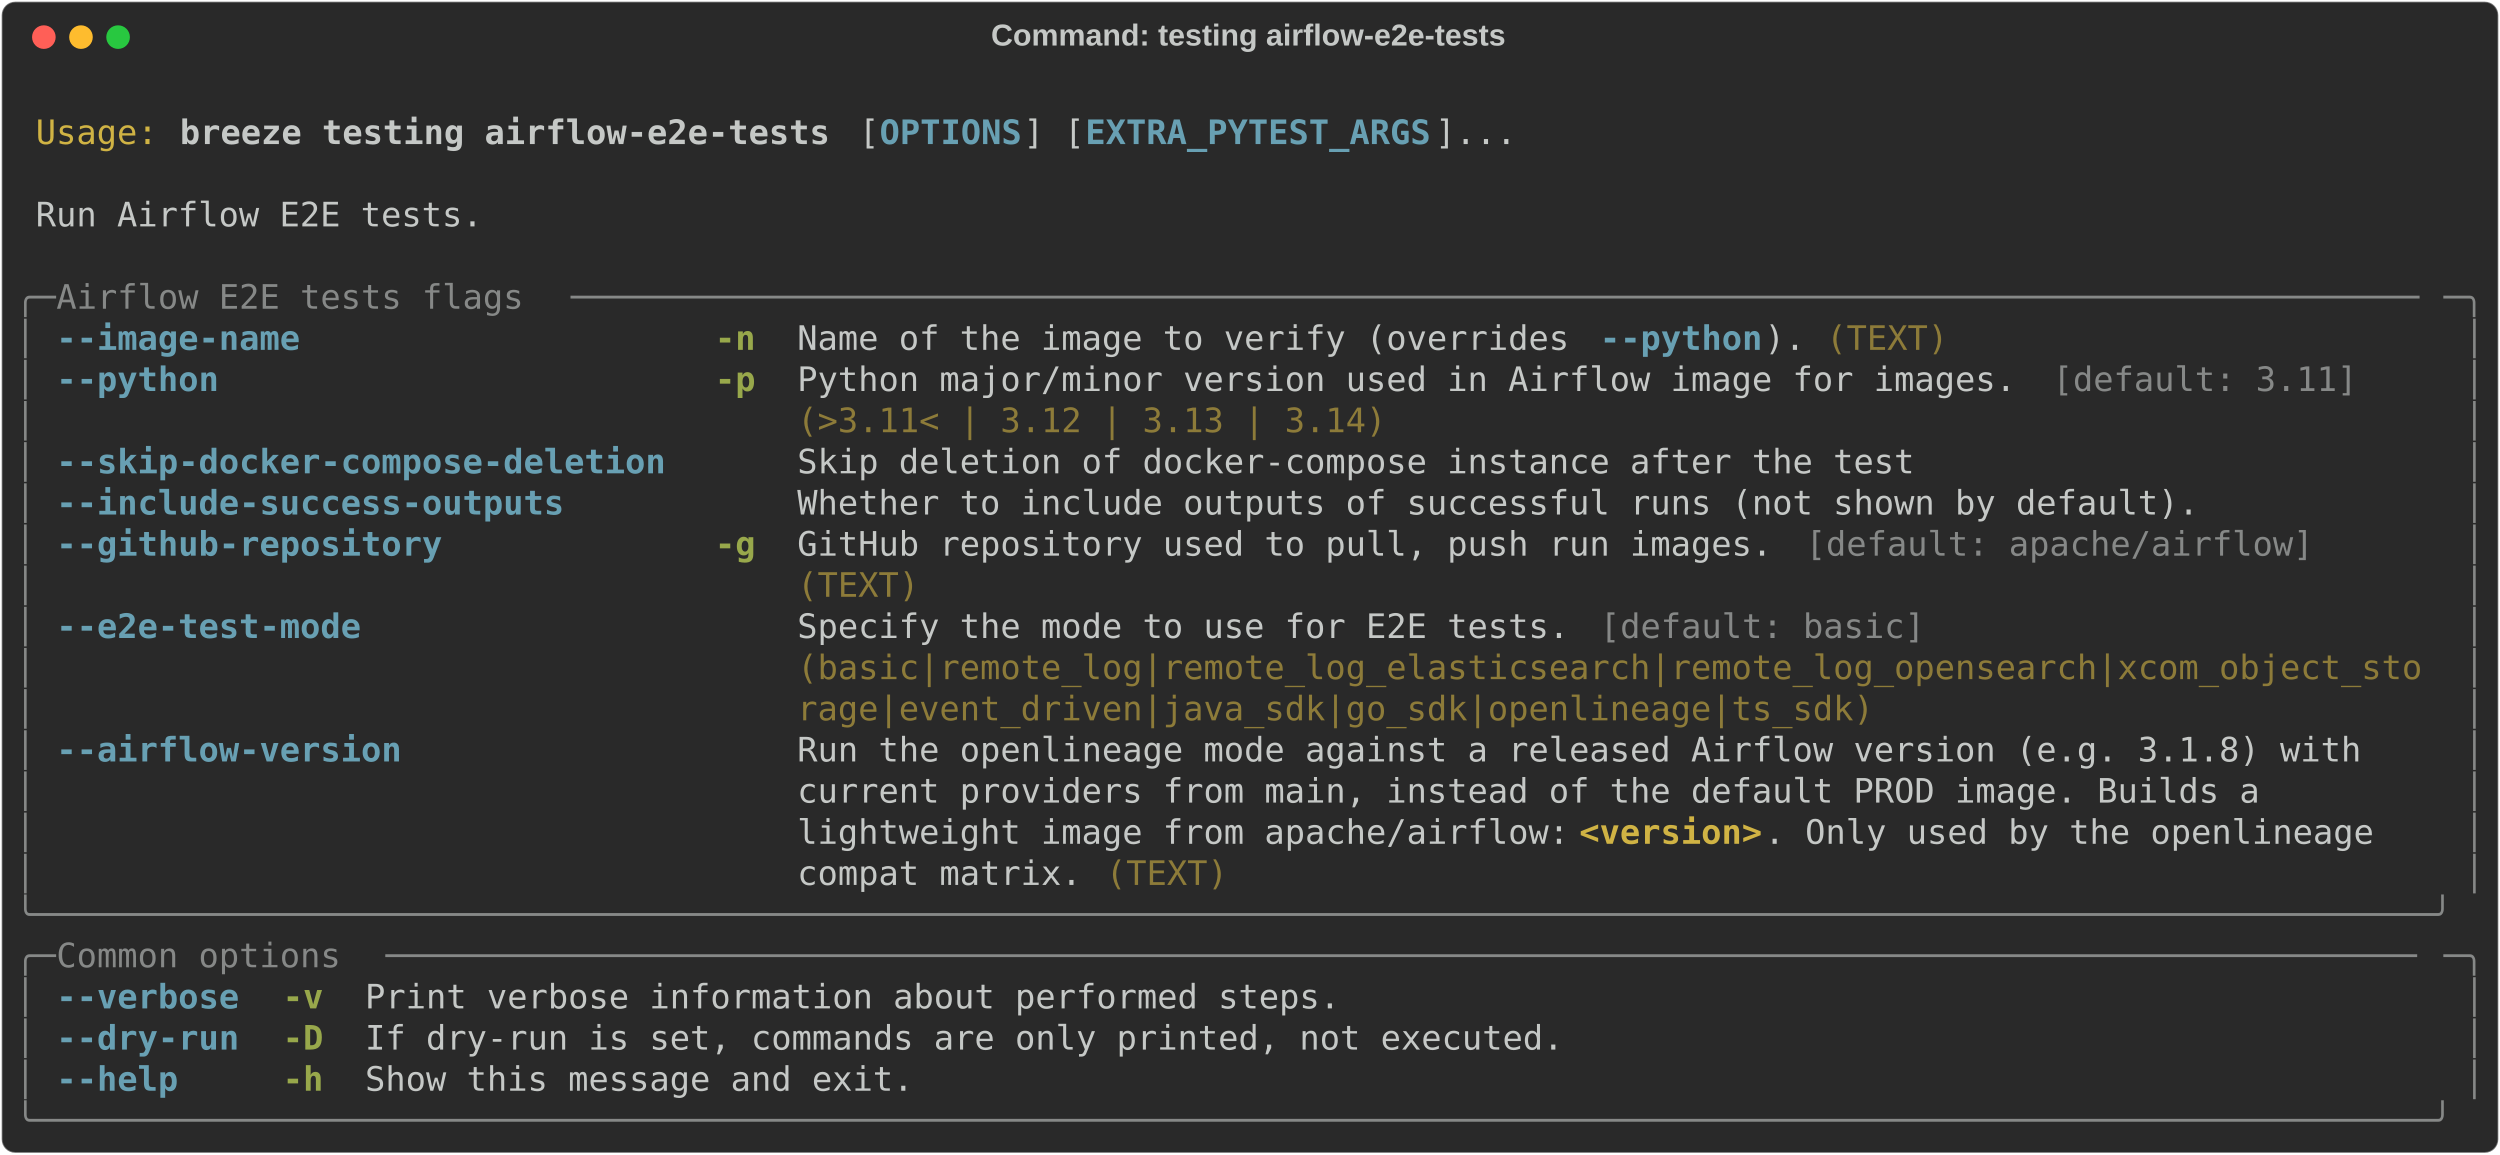
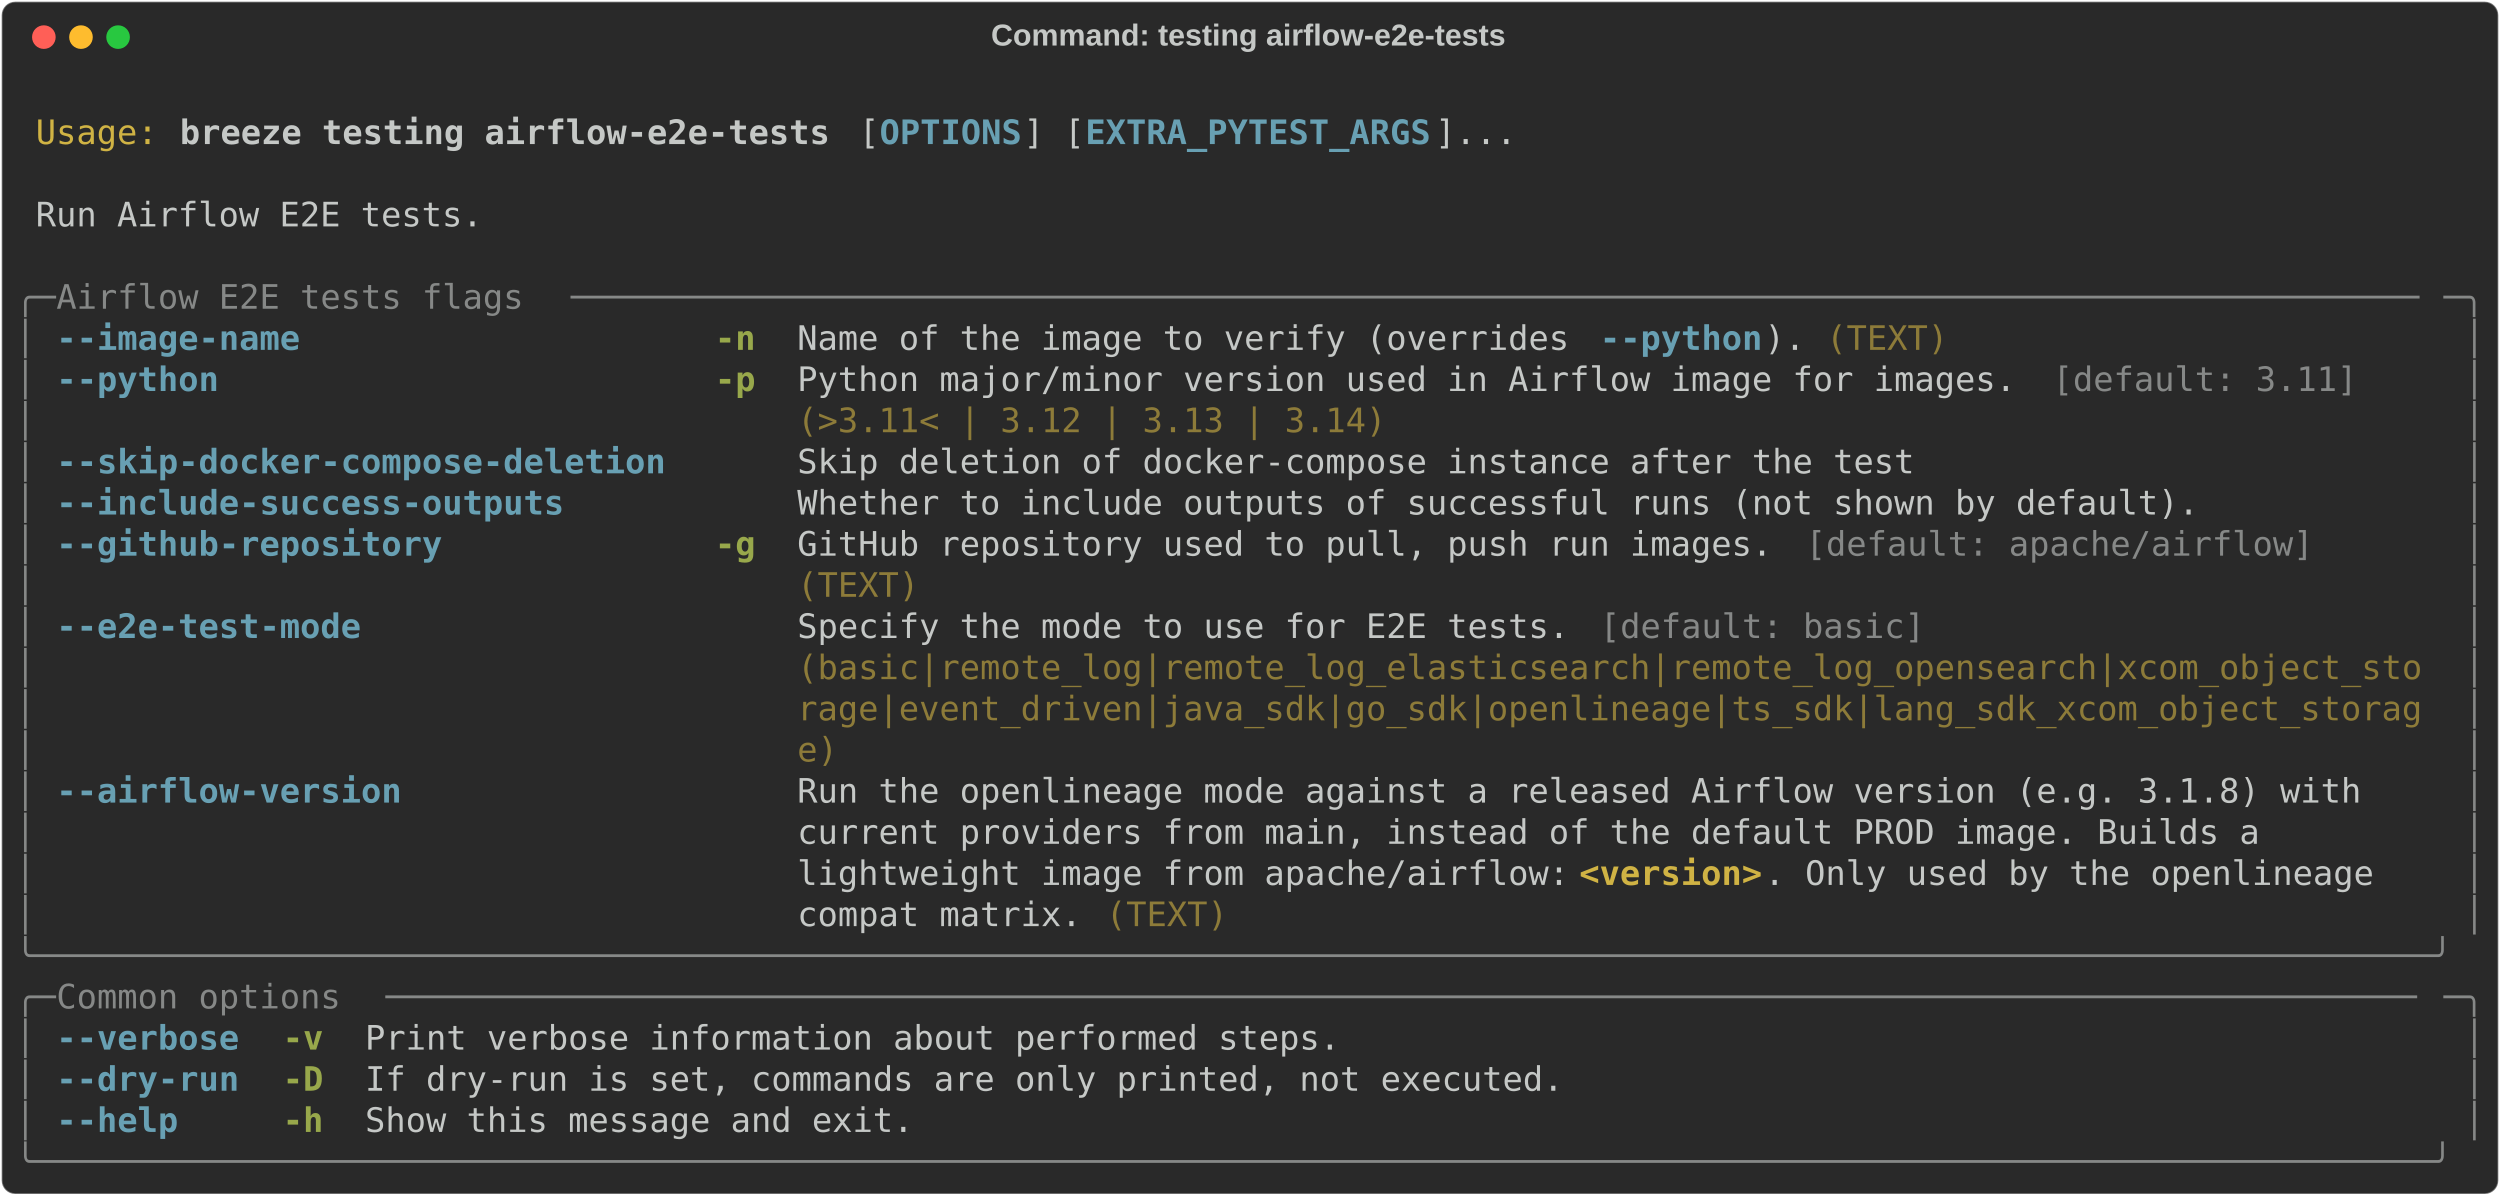
- <svg xmlns="http://www.w3.org/2000/svg" class="rich-terminal" viewBox="0 0 1482 684.4">
+ <svg xmlns="http://www.w3.org/2000/svg" class="rich-terminal" viewBox="0 0 1482 708.8">
  <style>

    @font-face {
        font-family: "Fira Code";
        src: local("FiraCode-Regular"),
                url("https://cdnjs.cloudflare.com/ajax/libs/firacode/6.2.0/woff2/FiraCode-Regular.woff2") format("woff2"),
                url("https://cdnjs.cloudflare.com/ajax/libs/firacode/6.2.0/woff/FiraCode-Regular.woff") format("woff");
        font-style: normal;
        font-weight: 400;
    }
    @font-face {
        font-family: "Fira Code";
        src: local("FiraCode-Bold"),
                url("https://cdnjs.cloudflare.com/ajax/libs/firacode/6.2.0/woff2/FiraCode-Bold.woff2") format("woff2"),
                url("https://cdnjs.cloudflare.com/ajax/libs/firacode/6.2.0/woff/FiraCode-Bold.woff") format("woff");
        font-style: bold;
        font-weight: 700;
    }

    .breeze-testing-airflow-e2e-tests-matrix {
        font-family: Fira Code, monospace;
        font-size: 20px;
        line-height: 24.4px;
        font-variant-east-asian: full-width;
    }

    .breeze-testing-airflow-e2e-tests-title {
        font-size: 18px;
        font-weight: bold;
        font-family: arial;
    }

    .breeze-testing-airflow-e2e-tests-r1 { fill: #c5c8c6 }
.breeze-testing-airflow-e2e-tests-r2 { fill: #d0b344 }
.breeze-testing-airflow-e2e-tests-r3 { fill: #c5c8c6;font-weight: bold }
.breeze-testing-airflow-e2e-tests-r4 { fill: #68a0b3;font-weight: bold }
.breeze-testing-airflow-e2e-tests-r5 { fill: #868887 }
.breeze-testing-airflow-e2e-tests-r6 { fill: #98a84b;font-weight: bold }
.breeze-testing-airflow-e2e-tests-r7 { fill: #8d7b39 }
.breeze-testing-airflow-e2e-tests-r8 { fill: #d0b344;font-weight: bold }
    </style>
  <defs>
    <clipPath id="breeze-testing-airflow-e2e-tests-clip-terminal">
-       <rect x="0" y="0" width="1463.0" height="633.4" />
+       <rect x="0" y="0" width="1463.0" height="657.8" />
    </clipPath>
    <clipPath id="breeze-testing-airflow-e2e-tests-line-0">
      <rect x="0" y="1.5" width="1464" height="24.65" />
    </clipPath>
    <clipPath id="breeze-testing-airflow-e2e-tests-line-1">
      <rect x="0" y="25.9" width="1464" height="24.65" />
    </clipPath>
    <clipPath id="breeze-testing-airflow-e2e-tests-line-2">
      <rect x="0" y="50.3" width="1464" height="24.65" />
    </clipPath>
    <clipPath id="breeze-testing-airflow-e2e-tests-line-3">
      <rect x="0" y="74.7" width="1464" height="24.65" />
    </clipPath>
    <clipPath id="breeze-testing-airflow-e2e-tests-line-4">
      <rect x="0" y="99.1" width="1464" height="24.65" />
    </clipPath>
    <clipPath id="breeze-testing-airflow-e2e-tests-line-5">
      <rect x="0" y="123.5" width="1464" height="24.65" />
    </clipPath>
    <clipPath id="breeze-testing-airflow-e2e-tests-line-6">
      <rect x="0" y="147.9" width="1464" height="24.65" />
    </clipPath>
    <clipPath id="breeze-testing-airflow-e2e-tests-line-7">
      <rect x="0" y="172.3" width="1464" height="24.65" />
    </clipPath>
    <clipPath id="breeze-testing-airflow-e2e-tests-line-8">
      <rect x="0" y="196.7" width="1464" height="24.65" />
    </clipPath>
    <clipPath id="breeze-testing-airflow-e2e-tests-line-9">
      <rect x="0" y="221.1" width="1464" height="24.65" />
    </clipPath>
    <clipPath id="breeze-testing-airflow-e2e-tests-line-10">
      <rect x="0" y="245.5" width="1464" height="24.65" />
    </clipPath>
    <clipPath id="breeze-testing-airflow-e2e-tests-line-11">
      <rect x="0" y="269.9" width="1464" height="24.65" />
    </clipPath>
    <clipPath id="breeze-testing-airflow-e2e-tests-line-12">
      <rect x="0" y="294.3" width="1464" height="24.65" />
    </clipPath>
    <clipPath id="breeze-testing-airflow-e2e-tests-line-13">
      <rect x="0" y="318.7" width="1464" height="24.65" />
    </clipPath>
    <clipPath id="breeze-testing-airflow-e2e-tests-line-14">
      <rect x="0" y="343.1" width="1464" height="24.65" />
    </clipPath>
    <clipPath id="breeze-testing-airflow-e2e-tests-line-15">
      <rect x="0" y="367.5" width="1464" height="24.65" />
    </clipPath>
    <clipPath id="breeze-testing-airflow-e2e-tests-line-16">
      <rect x="0" y="391.9" width="1464" height="24.65" />
    </clipPath>
    <clipPath id="breeze-testing-airflow-e2e-tests-line-17">
      <rect x="0" y="416.3" width="1464" height="24.65" />
    </clipPath>
    <clipPath id="breeze-testing-airflow-e2e-tests-line-18">
      <rect x="0" y="440.7" width="1464" height="24.65" />
    </clipPath>
    <clipPath id="breeze-testing-airflow-e2e-tests-line-19">
      <rect x="0" y="465.1" width="1464" height="24.65" />
    </clipPath>
    <clipPath id="breeze-testing-airflow-e2e-tests-line-20">
      <rect x="0" y="489.5" width="1464" height="24.65" />
    </clipPath>
    <clipPath id="breeze-testing-airflow-e2e-tests-line-21">
      <rect x="0" y="513.9" width="1464" height="24.65" />
    </clipPath>
    <clipPath id="breeze-testing-airflow-e2e-tests-line-22">
      <rect x="0" y="538.3" width="1464" height="24.65" />
    </clipPath>
    <clipPath id="breeze-testing-airflow-e2e-tests-line-23">
      <rect x="0" y="562.7" width="1464" height="24.65" />
    </clipPath>
    <clipPath id="breeze-testing-airflow-e2e-tests-line-24">
      <rect x="0" y="587.1" width="1464" height="24.65" />
    </clipPath>
+     <clipPath id="breeze-testing-airflow-e2e-tests-line-25">
+       <rect x="0" y="611.5" width="1464" height="24.65" />
+     </clipPath>
  </defs>
-   <rect fill="#292929" stroke="rgba(255,255,255,0.35)" stroke-width="1" x="1" y="1" width="1480" height="682.4" rx="8" />
+   <rect fill="#292929" stroke="rgba(255,255,255,0.35)" stroke-width="1" x="1" y="1" width="1480" height="706.8" rx="8" />
  <text class="breeze-testing-airflow-e2e-tests-title" fill="#c5c8c6" text-anchor="middle" x="740" y="27">Command: testing airflow-e2e-tests</text>
  <g transform="translate(26,22)">
    <circle cx="0" cy="0" r="7" fill="#ff5f57" />
    <circle cx="22" cy="0" r="7" fill="#febc2e" />
    <circle cx="44" cy="0" r="7" fill="#28c840" />
  </g>
  <g transform="translate(9, 41)" clip-path="url(#breeze-testing-airflow-e2e-tests-clip-terminal)">
    <g class="breeze-testing-airflow-e2e-tests-matrix">
      <text class="breeze-testing-airflow-e2e-tests-r1" x="1464" y="20" textLength="12.2" clip-path="url(#breeze-testing-airflow-e2e-tests-line-0)">
</text>
      <text class="breeze-testing-airflow-e2e-tests-r2" x="12.2" y="44.4" textLength="73.2" clip-path="url(#breeze-testing-airflow-e2e-tests-line-1)">Usage:</text>
      <text class="breeze-testing-airflow-e2e-tests-r3" x="97.6" y="44.4" textLength="390.4" clip-path="url(#breeze-testing-airflow-e2e-tests-line-1)">breeze testing airflow-e2e-tests</text>
      <text class="breeze-testing-airflow-e2e-tests-r1" x="500.2" y="44.4" textLength="12.2" clip-path="url(#breeze-testing-airflow-e2e-tests-line-1)">[</text>
      <text class="breeze-testing-airflow-e2e-tests-r4" x="512.4" y="44.4" textLength="85.4" clip-path="url(#breeze-testing-airflow-e2e-tests-line-1)">OPTIONS</text>
      <text class="breeze-testing-airflow-e2e-tests-r1" x="597.8" y="44.4" textLength="36.6" clip-path="url(#breeze-testing-airflow-e2e-tests-line-1)">] [</text>
      <text class="breeze-testing-airflow-e2e-tests-r4" x="634.4" y="44.4" textLength="207.4" clip-path="url(#breeze-testing-airflow-e2e-tests-line-1)">EXTRA_PYTEST_ARGS</text>
      <text class="breeze-testing-airflow-e2e-tests-r1" x="841.8" y="44.4" textLength="48.8" clip-path="url(#breeze-testing-airflow-e2e-tests-line-1)">]...</text>
      <text class="breeze-testing-airflow-e2e-tests-r1" x="1464" y="44.4" textLength="12.2" clip-path="url(#breeze-testing-airflow-e2e-tests-line-1)">
</text>
      <text class="breeze-testing-airflow-e2e-tests-r1" x="1464" y="68.8" textLength="12.2" clip-path="url(#breeze-testing-airflow-e2e-tests-line-2)">
</text>
      <text class="breeze-testing-airflow-e2e-tests-r1" x="12.2" y="93.2" textLength="268.4" clip-path="url(#breeze-testing-airflow-e2e-tests-line-3)">Run Airflow E2E tests.</text>
      <text class="breeze-testing-airflow-e2e-tests-r1" x="1464" y="93.2" textLength="12.2" clip-path="url(#breeze-testing-airflow-e2e-tests-line-3)">
</text>
      <text class="breeze-testing-airflow-e2e-tests-r1" x="1464" y="117.6" textLength="12.2" clip-path="url(#breeze-testing-airflow-e2e-tests-line-4)">
</text>
      <text class="breeze-testing-airflow-e2e-tests-r5" x="0" y="142" textLength="24.4" clip-path="url(#breeze-testing-airflow-e2e-tests-line-5)">╭─</text>
      <text class="breeze-testing-airflow-e2e-tests-r5" x="24.4" y="142" textLength="305" clip-path="url(#breeze-testing-airflow-e2e-tests-line-5)"> Airflow E2E tests flags </text>
      <text class="breeze-testing-airflow-e2e-tests-r5" x="329.4" y="142" textLength="1110.2" clip-path="url(#breeze-testing-airflow-e2e-tests-line-5)">───────────────────────────────────────────────────────────────────────────────────────────</text>
      <text class="breeze-testing-airflow-e2e-tests-r5" x="1439.6" y="142" textLength="24.4" clip-path="url(#breeze-testing-airflow-e2e-tests-line-5)">─╮</text>
      <text class="breeze-testing-airflow-e2e-tests-r1" x="1464" y="142" textLength="12.2" clip-path="url(#breeze-testing-airflow-e2e-tests-line-5)">
</text>
      <text class="breeze-testing-airflow-e2e-tests-r5" x="0" y="166.4" textLength="12.2" clip-path="url(#breeze-testing-airflow-e2e-tests-line-6)">│</text>
      <text class="breeze-testing-airflow-e2e-tests-r4" x="24.4" y="166.4" textLength="366" clip-path="url(#breeze-testing-airflow-e2e-tests-line-6)">--image-name                  </text>
      <text class="breeze-testing-airflow-e2e-tests-r6" x="414.8" y="166.4" textLength="24.4" clip-path="url(#breeze-testing-airflow-e2e-tests-line-6)">-n</text>
      <text class="breeze-testing-airflow-e2e-tests-r1" x="463.6" y="166.4" textLength="475.8" clip-path="url(#breeze-testing-airflow-e2e-tests-line-6)">Name of the image to verify (overrides </text>
      <text class="breeze-testing-airflow-e2e-tests-r4" x="939.4" y="166.4" textLength="97.6" clip-path="url(#breeze-testing-airflow-e2e-tests-line-6)">--python</text>
      <text class="breeze-testing-airflow-e2e-tests-r1" x="1037" y="166.4" textLength="36.6" clip-path="url(#breeze-testing-airflow-e2e-tests-line-6)">). </text>
      <text class="breeze-testing-airflow-e2e-tests-r7" x="1073.6" y="166.4" textLength="73.2" clip-path="url(#breeze-testing-airflow-e2e-tests-line-6)">(TEXT)</text>
      <text class="breeze-testing-airflow-e2e-tests-r5" x="1451.8" y="166.4" textLength="12.2" clip-path="url(#breeze-testing-airflow-e2e-tests-line-6)">│</text>
      <text class="breeze-testing-airflow-e2e-tests-r1" x="1464" y="166.4" textLength="12.2" clip-path="url(#breeze-testing-airflow-e2e-tests-line-6)">
</text>
      <text class="breeze-testing-airflow-e2e-tests-r5" x="0" y="190.8" textLength="12.2" clip-path="url(#breeze-testing-airflow-e2e-tests-line-7)">│</text>
      <text class="breeze-testing-airflow-e2e-tests-r4" x="24.4" y="190.8" textLength="366" clip-path="url(#breeze-testing-airflow-e2e-tests-line-7)">--python                      </text>
      <text class="breeze-testing-airflow-e2e-tests-r6" x="414.8" y="190.8" textLength="24.4" clip-path="url(#breeze-testing-airflow-e2e-tests-line-7)">-p</text>
      <text class="breeze-testing-airflow-e2e-tests-r1" x="463.6" y="190.8" textLength="744.2" clip-path="url(#breeze-testing-airflow-e2e-tests-line-7)">Python major/minor version used in Airflow image for images. </text>
      <text class="breeze-testing-airflow-e2e-tests-r5" x="1207.8" y="190.8" textLength="183" clip-path="url(#breeze-testing-airflow-e2e-tests-line-7)">[default: 3.11]</text>
      <text class="breeze-testing-airflow-e2e-tests-r5" x="1451.8" y="190.8" textLength="12.2" clip-path="url(#breeze-testing-airflow-e2e-tests-line-7)">│</text>
      <text class="breeze-testing-airflow-e2e-tests-r1" x="1464" y="190.8" textLength="12.2" clip-path="url(#breeze-testing-airflow-e2e-tests-line-7)">
</text>
      <text class="breeze-testing-airflow-e2e-tests-r5" x="0" y="215.2" textLength="12.2" clip-path="url(#breeze-testing-airflow-e2e-tests-line-8)">│</text>
      <text class="breeze-testing-airflow-e2e-tests-r7" x="463.6" y="215.2" textLength="353.8" clip-path="url(#breeze-testing-airflow-e2e-tests-line-8)">(&gt;3.11&lt; | 3.12 | 3.13 | 3.14)</text>
      <text class="breeze-testing-airflow-e2e-tests-r5" x="1451.8" y="215.2" textLength="12.2" clip-path="url(#breeze-testing-airflow-e2e-tests-line-8)">│</text>
      <text class="breeze-testing-airflow-e2e-tests-r1" x="1464" y="215.2" textLength="12.2" clip-path="url(#breeze-testing-airflow-e2e-tests-line-8)">
</text>
      <text class="breeze-testing-airflow-e2e-tests-r5" x="0" y="239.6" textLength="12.2" clip-path="url(#breeze-testing-airflow-e2e-tests-line-9)">│</text>
      <text class="breeze-testing-airflow-e2e-tests-r4" x="24.4" y="239.6" textLength="366" clip-path="url(#breeze-testing-airflow-e2e-tests-line-9)">--skip-docker-compose-deletion</text>
      <text class="breeze-testing-airflow-e2e-tests-r1" x="463.6" y="239.6" textLength="671" clip-path="url(#breeze-testing-airflow-e2e-tests-line-9)">Skip deletion of docker-compose instance after the test</text>
      <text class="breeze-testing-airflow-e2e-tests-r5" x="1451.8" y="239.6" textLength="12.2" clip-path="url(#breeze-testing-airflow-e2e-tests-line-9)">│</text>
      <text class="breeze-testing-airflow-e2e-tests-r1" x="1464" y="239.6" textLength="12.2" clip-path="url(#breeze-testing-airflow-e2e-tests-line-9)">
</text>
      <text class="breeze-testing-airflow-e2e-tests-r5" x="0" y="264" textLength="12.2" clip-path="url(#breeze-testing-airflow-e2e-tests-line-10)">│</text>
      <text class="breeze-testing-airflow-e2e-tests-r4" x="24.4" y="264" textLength="366" clip-path="url(#breeze-testing-airflow-e2e-tests-line-10)">--include-success-outputs     </text>
      <text class="breeze-testing-airflow-e2e-tests-r1" x="463.6" y="264" textLength="841.8" clip-path="url(#breeze-testing-airflow-e2e-tests-line-10)">Whether to include outputs of successful runs (not shown by default).</text>
      <text class="breeze-testing-airflow-e2e-tests-r5" x="1451.8" y="264" textLength="12.2" clip-path="url(#breeze-testing-airflow-e2e-tests-line-10)">│</text>
      <text class="breeze-testing-airflow-e2e-tests-r1" x="1464" y="264" textLength="12.2" clip-path="url(#breeze-testing-airflow-e2e-tests-line-10)">
</text>
      <text class="breeze-testing-airflow-e2e-tests-r5" x="0" y="288.4" textLength="12.2" clip-path="url(#breeze-testing-airflow-e2e-tests-line-11)">│</text>
      <text class="breeze-testing-airflow-e2e-tests-r4" x="24.4" y="288.4" textLength="366" clip-path="url(#breeze-testing-airflow-e2e-tests-line-11)">--github-repository           </text>
      <text class="breeze-testing-airflow-e2e-tests-r6" x="414.8" y="288.4" textLength="24.4" clip-path="url(#breeze-testing-airflow-e2e-tests-line-11)">-g</text>
      <text class="breeze-testing-airflow-e2e-tests-r1" x="463.6" y="288.4" textLength="597.8" clip-path="url(#breeze-testing-airflow-e2e-tests-line-11)">GitHub repository used to pull, push run images. </text>
      <text class="breeze-testing-airflow-e2e-tests-r5" x="1061.4" y="288.4" textLength="305" clip-path="url(#breeze-testing-airflow-e2e-tests-line-11)">[default: apache/airflow]</text>
      <text class="breeze-testing-airflow-e2e-tests-r5" x="1451.8" y="288.4" textLength="12.2" clip-path="url(#breeze-testing-airflow-e2e-tests-line-11)">│</text>
      <text class="breeze-testing-airflow-e2e-tests-r1" x="1464" y="288.4" textLength="12.2" clip-path="url(#breeze-testing-airflow-e2e-tests-line-11)">
</text>
      <text class="breeze-testing-airflow-e2e-tests-r5" x="0" y="312.8" textLength="12.2" clip-path="url(#breeze-testing-airflow-e2e-tests-line-12)">│</text>
      <text class="breeze-testing-airflow-e2e-tests-r7" x="463.6" y="312.8" textLength="73.2" clip-path="url(#breeze-testing-airflow-e2e-tests-line-12)">(TEXT)</text>
      <text class="breeze-testing-airflow-e2e-tests-r5" x="1451.8" y="312.8" textLength="12.2" clip-path="url(#breeze-testing-airflow-e2e-tests-line-12)">│</text>
      <text class="breeze-testing-airflow-e2e-tests-r1" x="1464" y="312.8" textLength="12.2" clip-path="url(#breeze-testing-airflow-e2e-tests-line-12)">
</text>
      <text class="breeze-testing-airflow-e2e-tests-r5" x="0" y="337.2" textLength="12.2" clip-path="url(#breeze-testing-airflow-e2e-tests-line-13)">│</text>
      <text class="breeze-testing-airflow-e2e-tests-r4" x="24.4" y="337.2" textLength="366" clip-path="url(#breeze-testing-airflow-e2e-tests-line-13)">--e2e-test-mode               </text>
      <text class="breeze-testing-airflow-e2e-tests-r1" x="463.6" y="337.2" textLength="475.8" clip-path="url(#breeze-testing-airflow-e2e-tests-line-13)">Specify the mode to use for E2E tests. </text>
      <text class="breeze-testing-airflow-e2e-tests-r5" x="939.4" y="337.2" textLength="195.2" clip-path="url(#breeze-testing-airflow-e2e-tests-line-13)">[default: basic]</text>
      <text class="breeze-testing-airflow-e2e-tests-r5" x="1451.8" y="337.2" textLength="12.2" clip-path="url(#breeze-testing-airflow-e2e-tests-line-13)">│</text>
      <text class="breeze-testing-airflow-e2e-tests-r1" x="1464" y="337.2" textLength="12.2" clip-path="url(#breeze-testing-airflow-e2e-tests-line-13)">
</text>
      <text class="breeze-testing-airflow-e2e-tests-r5" x="0" y="361.6" textLength="12.2" clip-path="url(#breeze-testing-airflow-e2e-tests-line-14)">│</text>
      <text class="breeze-testing-airflow-e2e-tests-r7" x="463.6" y="361.6" textLength="976" clip-path="url(#breeze-testing-airflow-e2e-tests-line-14)">(basic|remote_log|remote_log_elasticsearch|remote_log_opensearch|xcom_object_sto</text>
      <text class="breeze-testing-airflow-e2e-tests-r5" x="1451.8" y="361.6" textLength="12.2" clip-path="url(#breeze-testing-airflow-e2e-tests-line-14)">│</text>
      <text class="breeze-testing-airflow-e2e-tests-r1" x="1464" y="361.6" textLength="12.2" clip-path="url(#breeze-testing-airflow-e2e-tests-line-14)">
</text>
      <text class="breeze-testing-airflow-e2e-tests-r5" x="0" y="386" textLength="12.2" clip-path="url(#breeze-testing-airflow-e2e-tests-line-15)">│</text>
-       <text class="breeze-testing-airflow-e2e-tests-r7" x="463.6" y="386" textLength="646.6" clip-path="url(#breeze-testing-airflow-e2e-tests-line-15)">rage|event_driven|java_sdk|go_sdk|openlineage|ts_sdk)</text>
+       <text class="breeze-testing-airflow-e2e-tests-r7" x="463.6" y="386" textLength="976" clip-path="url(#breeze-testing-airflow-e2e-tests-line-15)">rage|event_driven|java_sdk|go_sdk|openlineage|ts_sdk|lang_sdk_xcom_object_storag</text>
      <text class="breeze-testing-airflow-e2e-tests-r5" x="1451.8" y="386" textLength="12.2" clip-path="url(#breeze-testing-airflow-e2e-tests-line-15)">│</text>
      <text class="breeze-testing-airflow-e2e-tests-r1" x="1464" y="386" textLength="12.2" clip-path="url(#breeze-testing-airflow-e2e-tests-line-15)">
</text>
      <text class="breeze-testing-airflow-e2e-tests-r5" x="0" y="410.4" textLength="12.2" clip-path="url(#breeze-testing-airflow-e2e-tests-line-16)">│</text>
-       <text class="breeze-testing-airflow-e2e-tests-r4" x="24.4" y="410.4" textLength="366" clip-path="url(#breeze-testing-airflow-e2e-tests-line-16)">--airflow-version             </text>
-       <text class="breeze-testing-airflow-e2e-tests-r1" x="463.6" y="410.4" textLength="976" clip-path="url(#breeze-testing-airflow-e2e-tests-line-16)">Run the openlineage mode against a released Airflow version (e.g. 3.1.8) with   </text>
+       <text class="breeze-testing-airflow-e2e-tests-r7" x="463.6" y="410.4" textLength="24.4" clip-path="url(#breeze-testing-airflow-e2e-tests-line-16)">e)</text>
      <text class="breeze-testing-airflow-e2e-tests-r5" x="1451.8" y="410.4" textLength="12.2" clip-path="url(#breeze-testing-airflow-e2e-tests-line-16)">│</text>
      <text class="breeze-testing-airflow-e2e-tests-r1" x="1464" y="410.4" textLength="12.2" clip-path="url(#breeze-testing-airflow-e2e-tests-line-16)">
</text>
      <text class="breeze-testing-airflow-e2e-tests-r5" x="0" y="434.8" textLength="12.2" clip-path="url(#breeze-testing-airflow-e2e-tests-line-17)">│</text>
-       <text class="breeze-testing-airflow-e2e-tests-r1" x="463.6" y="434.8" textLength="976" clip-path="url(#breeze-testing-airflow-e2e-tests-line-17)">current providers from main, instead of the default PROD image. Builds a        </text>
+       <text class="breeze-testing-airflow-e2e-tests-r4" x="24.4" y="434.8" textLength="366" clip-path="url(#breeze-testing-airflow-e2e-tests-line-17)">--airflow-version             </text>
+       <text class="breeze-testing-airflow-e2e-tests-r1" x="463.6" y="434.8" textLength="976" clip-path="url(#breeze-testing-airflow-e2e-tests-line-17)">Run the openlineage mode against a released Airflow version (e.g. 3.1.8) with   </text>
      <text class="breeze-testing-airflow-e2e-tests-r5" x="1451.8" y="434.8" textLength="12.2" clip-path="url(#breeze-testing-airflow-e2e-tests-line-17)">│</text>
      <text class="breeze-testing-airflow-e2e-tests-r1" x="1464" y="434.8" textLength="12.2" clip-path="url(#breeze-testing-airflow-e2e-tests-line-17)">
</text>
      <text class="breeze-testing-airflow-e2e-tests-r5" x="0" y="459.2" textLength="12.2" clip-path="url(#breeze-testing-airflow-e2e-tests-line-18)">│</text>
-       <text class="breeze-testing-airflow-e2e-tests-r1" x="463.6" y="459.2" textLength="463.6" clip-path="url(#breeze-testing-airflow-e2e-tests-line-18)">lightweight image from apache/airflow:</text>
-       <text class="breeze-testing-airflow-e2e-tests-r8" x="927.2" y="459.2" textLength="109.8" clip-path="url(#breeze-testing-airflow-e2e-tests-line-18)">&lt;version&gt;</text>
-       <text class="breeze-testing-airflow-e2e-tests-r1" x="1037" y="459.2" textLength="402.6" clip-path="url(#breeze-testing-airflow-e2e-tests-line-18)">. Only used by the openlineage   </text>
+       <text class="breeze-testing-airflow-e2e-tests-r1" x="463.6" y="459.2" textLength="976" clip-path="url(#breeze-testing-airflow-e2e-tests-line-18)">current providers from main, instead of the default PROD image. Builds a        </text>
      <text class="breeze-testing-airflow-e2e-tests-r5" x="1451.8" y="459.2" textLength="12.2" clip-path="url(#breeze-testing-airflow-e2e-tests-line-18)">│</text>
      <text class="breeze-testing-airflow-e2e-tests-r1" x="1464" y="459.2" textLength="12.2" clip-path="url(#breeze-testing-airflow-e2e-tests-line-18)">
</text>
      <text class="breeze-testing-airflow-e2e-tests-r5" x="0" y="483.6" textLength="12.2" clip-path="url(#breeze-testing-airflow-e2e-tests-line-19)">│</text>
-       <text class="breeze-testing-airflow-e2e-tests-r1" x="463.6" y="483.6" textLength="183" clip-path="url(#breeze-testing-airflow-e2e-tests-line-19)">compat matrix. </text>
-       <text class="breeze-testing-airflow-e2e-tests-r7" x="646.6" y="483.6" textLength="73.2" clip-path="url(#breeze-testing-airflow-e2e-tests-line-19)">(TEXT)</text>
+       <text class="breeze-testing-airflow-e2e-tests-r1" x="463.6" y="483.6" textLength="463.6" clip-path="url(#breeze-testing-airflow-e2e-tests-line-19)">lightweight image from apache/airflow:</text>
+       <text class="breeze-testing-airflow-e2e-tests-r8" x="927.2" y="483.6" textLength="109.8" clip-path="url(#breeze-testing-airflow-e2e-tests-line-19)">&lt;version&gt;</text>
+       <text class="breeze-testing-airflow-e2e-tests-r1" x="1037" y="483.6" textLength="402.6" clip-path="url(#breeze-testing-airflow-e2e-tests-line-19)">. Only used by the openlineage   </text>
      <text class="breeze-testing-airflow-e2e-tests-r5" x="1451.8" y="483.6" textLength="12.2" clip-path="url(#breeze-testing-airflow-e2e-tests-line-19)">│</text>
      <text class="breeze-testing-airflow-e2e-tests-r1" x="1464" y="483.6" textLength="12.2" clip-path="url(#breeze-testing-airflow-e2e-tests-line-19)">
</text>
-       <text class="breeze-testing-airflow-e2e-tests-r5" x="0" y="508" textLength="1464" clip-path="url(#breeze-testing-airflow-e2e-tests-line-20)">╰──────────────────────────────────────────────────────────────────────────────────────────────────────────────────────╯</text>
+       <text class="breeze-testing-airflow-e2e-tests-r5" x="0" y="508" textLength="12.2" clip-path="url(#breeze-testing-airflow-e2e-tests-line-20)">│</text>
+       <text class="breeze-testing-airflow-e2e-tests-r1" x="463.6" y="508" textLength="183" clip-path="url(#breeze-testing-airflow-e2e-tests-line-20)">compat matrix. </text>
+       <text class="breeze-testing-airflow-e2e-tests-r7" x="646.6" y="508" textLength="73.2" clip-path="url(#breeze-testing-airflow-e2e-tests-line-20)">(TEXT)</text>
+       <text class="breeze-testing-airflow-e2e-tests-r5" x="1451.8" y="508" textLength="12.2" clip-path="url(#breeze-testing-airflow-e2e-tests-line-20)">│</text>
      <text class="breeze-testing-airflow-e2e-tests-r1" x="1464" y="508" textLength="12.2" clip-path="url(#breeze-testing-airflow-e2e-tests-line-20)">
</text>
-       <text class="breeze-testing-airflow-e2e-tests-r5" x="0" y="532.4" textLength="24.4" clip-path="url(#breeze-testing-airflow-e2e-tests-line-21)">╭─</text>
-       <text class="breeze-testing-airflow-e2e-tests-r5" x="24.4" y="532.4" textLength="195.2" clip-path="url(#breeze-testing-airflow-e2e-tests-line-21)"> Common options </text>
-       <text class="breeze-testing-airflow-e2e-tests-r5" x="219.6" y="532.4" textLength="1220" clip-path="url(#breeze-testing-airflow-e2e-tests-line-21)">────────────────────────────────────────────────────────────────────────────────────────────────────</text>
-       <text class="breeze-testing-airflow-e2e-tests-r5" x="1439.6" y="532.4" textLength="24.4" clip-path="url(#breeze-testing-airflow-e2e-tests-line-21)">─╮</text>
+       <text class="breeze-testing-airflow-e2e-tests-r5" x="0" y="532.4" textLength="1464" clip-path="url(#breeze-testing-airflow-e2e-tests-line-21)">╰──────────────────────────────────────────────────────────────────────────────────────────────────────────────────────╯</text>
      <text class="breeze-testing-airflow-e2e-tests-r1" x="1464" y="532.4" textLength="12.2" clip-path="url(#breeze-testing-airflow-e2e-tests-line-21)">
</text>
-       <text class="breeze-testing-airflow-e2e-tests-r5" x="0" y="556.8" textLength="12.2" clip-path="url(#breeze-testing-airflow-e2e-tests-line-22)">│</text>
-       <text class="breeze-testing-airflow-e2e-tests-r4" x="24.4" y="556.8" textLength="109.8" clip-path="url(#breeze-testing-airflow-e2e-tests-line-22)">--verbose</text>
-       <text class="breeze-testing-airflow-e2e-tests-r6" x="158.6" y="556.8" textLength="24.4" clip-path="url(#breeze-testing-airflow-e2e-tests-line-22)">-v</text>
-       <text class="breeze-testing-airflow-e2e-tests-r1" x="207.4" y="556.8" textLength="585.6" clip-path="url(#breeze-testing-airflow-e2e-tests-line-22)">Print verbose information about performed steps.</text>
-       <text class="breeze-testing-airflow-e2e-tests-r5" x="1451.8" y="556.8" textLength="12.2" clip-path="url(#breeze-testing-airflow-e2e-tests-line-22)">│</text>
+       <text class="breeze-testing-airflow-e2e-tests-r5" x="0" y="556.8" textLength="24.4" clip-path="url(#breeze-testing-airflow-e2e-tests-line-22)">╭─</text>
+       <text class="breeze-testing-airflow-e2e-tests-r5" x="24.4" y="556.8" textLength="195.2" clip-path="url(#breeze-testing-airflow-e2e-tests-line-22)"> Common options </text>
+       <text class="breeze-testing-airflow-e2e-tests-r5" x="219.6" y="556.8" textLength="1220" clip-path="url(#breeze-testing-airflow-e2e-tests-line-22)">────────────────────────────────────────────────────────────────────────────────────────────────────</text>
+       <text class="breeze-testing-airflow-e2e-tests-r5" x="1439.6" y="556.8" textLength="24.4" clip-path="url(#breeze-testing-airflow-e2e-tests-line-22)">─╮</text>
      <text class="breeze-testing-airflow-e2e-tests-r1" x="1464" y="556.8" textLength="12.2" clip-path="url(#breeze-testing-airflow-e2e-tests-line-22)">
</text>
      <text class="breeze-testing-airflow-e2e-tests-r5" x="0" y="581.2" textLength="12.2" clip-path="url(#breeze-testing-airflow-e2e-tests-line-23)">│</text>
-       <text class="breeze-testing-airflow-e2e-tests-r4" x="24.4" y="581.2" textLength="109.8" clip-path="url(#breeze-testing-airflow-e2e-tests-line-23)">--dry-run</text>
-       <text class="breeze-testing-airflow-e2e-tests-r6" x="158.6" y="581.2" textLength="24.4" clip-path="url(#breeze-testing-airflow-e2e-tests-line-23)">-D</text>
-       <text class="breeze-testing-airflow-e2e-tests-r1" x="207.4" y="581.2" textLength="719.8" clip-path="url(#breeze-testing-airflow-e2e-tests-line-23)">If dry-run is set, commands are only printed, not executed.</text>
+       <text class="breeze-testing-airflow-e2e-tests-r4" x="24.4" y="581.2" textLength="109.8" clip-path="url(#breeze-testing-airflow-e2e-tests-line-23)">--verbose</text>
+       <text class="breeze-testing-airflow-e2e-tests-r6" x="158.6" y="581.2" textLength="24.4" clip-path="url(#breeze-testing-airflow-e2e-tests-line-23)">-v</text>
+       <text class="breeze-testing-airflow-e2e-tests-r1" x="207.4" y="581.2" textLength="585.6" clip-path="url(#breeze-testing-airflow-e2e-tests-line-23)">Print verbose information about performed steps.</text>
      <text class="breeze-testing-airflow-e2e-tests-r5" x="1451.8" y="581.2" textLength="12.2" clip-path="url(#breeze-testing-airflow-e2e-tests-line-23)">│</text>
      <text class="breeze-testing-airflow-e2e-tests-r1" x="1464" y="581.2" textLength="12.2" clip-path="url(#breeze-testing-airflow-e2e-tests-line-23)">
</text>
      <text class="breeze-testing-airflow-e2e-tests-r5" x="0" y="605.6" textLength="12.2" clip-path="url(#breeze-testing-airflow-e2e-tests-line-24)">│</text>
-       <text class="breeze-testing-airflow-e2e-tests-r4" x="24.4" y="605.6" textLength="109.8" clip-path="url(#breeze-testing-airflow-e2e-tests-line-24)">--help   </text>
-       <text class="breeze-testing-airflow-e2e-tests-r6" x="158.6" y="605.6" textLength="24.4" clip-path="url(#breeze-testing-airflow-e2e-tests-line-24)">-h</text>
-       <text class="breeze-testing-airflow-e2e-tests-r1" x="207.4" y="605.6" textLength="329.4" clip-path="url(#breeze-testing-airflow-e2e-tests-line-24)">Show this message and exit.</text>
+       <text class="breeze-testing-airflow-e2e-tests-r4" x="24.4" y="605.6" textLength="109.8" clip-path="url(#breeze-testing-airflow-e2e-tests-line-24)">--dry-run</text>
+       <text class="breeze-testing-airflow-e2e-tests-r6" x="158.6" y="605.6" textLength="24.4" clip-path="url(#breeze-testing-airflow-e2e-tests-line-24)">-D</text>
+       <text class="breeze-testing-airflow-e2e-tests-r1" x="207.4" y="605.6" textLength="719.8" clip-path="url(#breeze-testing-airflow-e2e-tests-line-24)">If dry-run is set, commands are only printed, not executed.</text>
      <text class="breeze-testing-airflow-e2e-tests-r5" x="1451.8" y="605.6" textLength="12.2" clip-path="url(#breeze-testing-airflow-e2e-tests-line-24)">│</text>
      <text class="breeze-testing-airflow-e2e-tests-r1" x="1464" y="605.6" textLength="12.2" clip-path="url(#breeze-testing-airflow-e2e-tests-line-24)">
</text>
-       <text class="breeze-testing-airflow-e2e-tests-r5" x="0" y="630" textLength="1464" clip-path="url(#breeze-testing-airflow-e2e-tests-line-25)">╰──────────────────────────────────────────────────────────────────────────────────────────────────────────────────────╯</text>
+       <text class="breeze-testing-airflow-e2e-tests-r5" x="0" y="630" textLength="12.2" clip-path="url(#breeze-testing-airflow-e2e-tests-line-25)">│</text>
+       <text class="breeze-testing-airflow-e2e-tests-r4" x="24.4" y="630" textLength="109.8" clip-path="url(#breeze-testing-airflow-e2e-tests-line-25)">--help   </text>
+       <text class="breeze-testing-airflow-e2e-tests-r6" x="158.6" y="630" textLength="24.4" clip-path="url(#breeze-testing-airflow-e2e-tests-line-25)">-h</text>
+       <text class="breeze-testing-airflow-e2e-tests-r1" x="207.4" y="630" textLength="329.4" clip-path="url(#breeze-testing-airflow-e2e-tests-line-25)">Show this message and exit.</text>
+       <text class="breeze-testing-airflow-e2e-tests-r5" x="1451.8" y="630" textLength="12.2" clip-path="url(#breeze-testing-airflow-e2e-tests-line-25)">│</text>
      <text class="breeze-testing-airflow-e2e-tests-r1" x="1464" y="630" textLength="12.2" clip-path="url(#breeze-testing-airflow-e2e-tests-line-25)">
+ </text>
+       <text class="breeze-testing-airflow-e2e-tests-r5" x="0" y="654.4" textLength="1464" clip-path="url(#breeze-testing-airflow-e2e-tests-line-26)">╰──────────────────────────────────────────────────────────────────────────────────────────────────────────────────────╯</text>
+       <text class="breeze-testing-airflow-e2e-tests-r1" x="1464" y="654.4" textLength="12.2" clip-path="url(#breeze-testing-airflow-e2e-tests-line-26)">
</text>
    </g>
  </g>
</svg>
